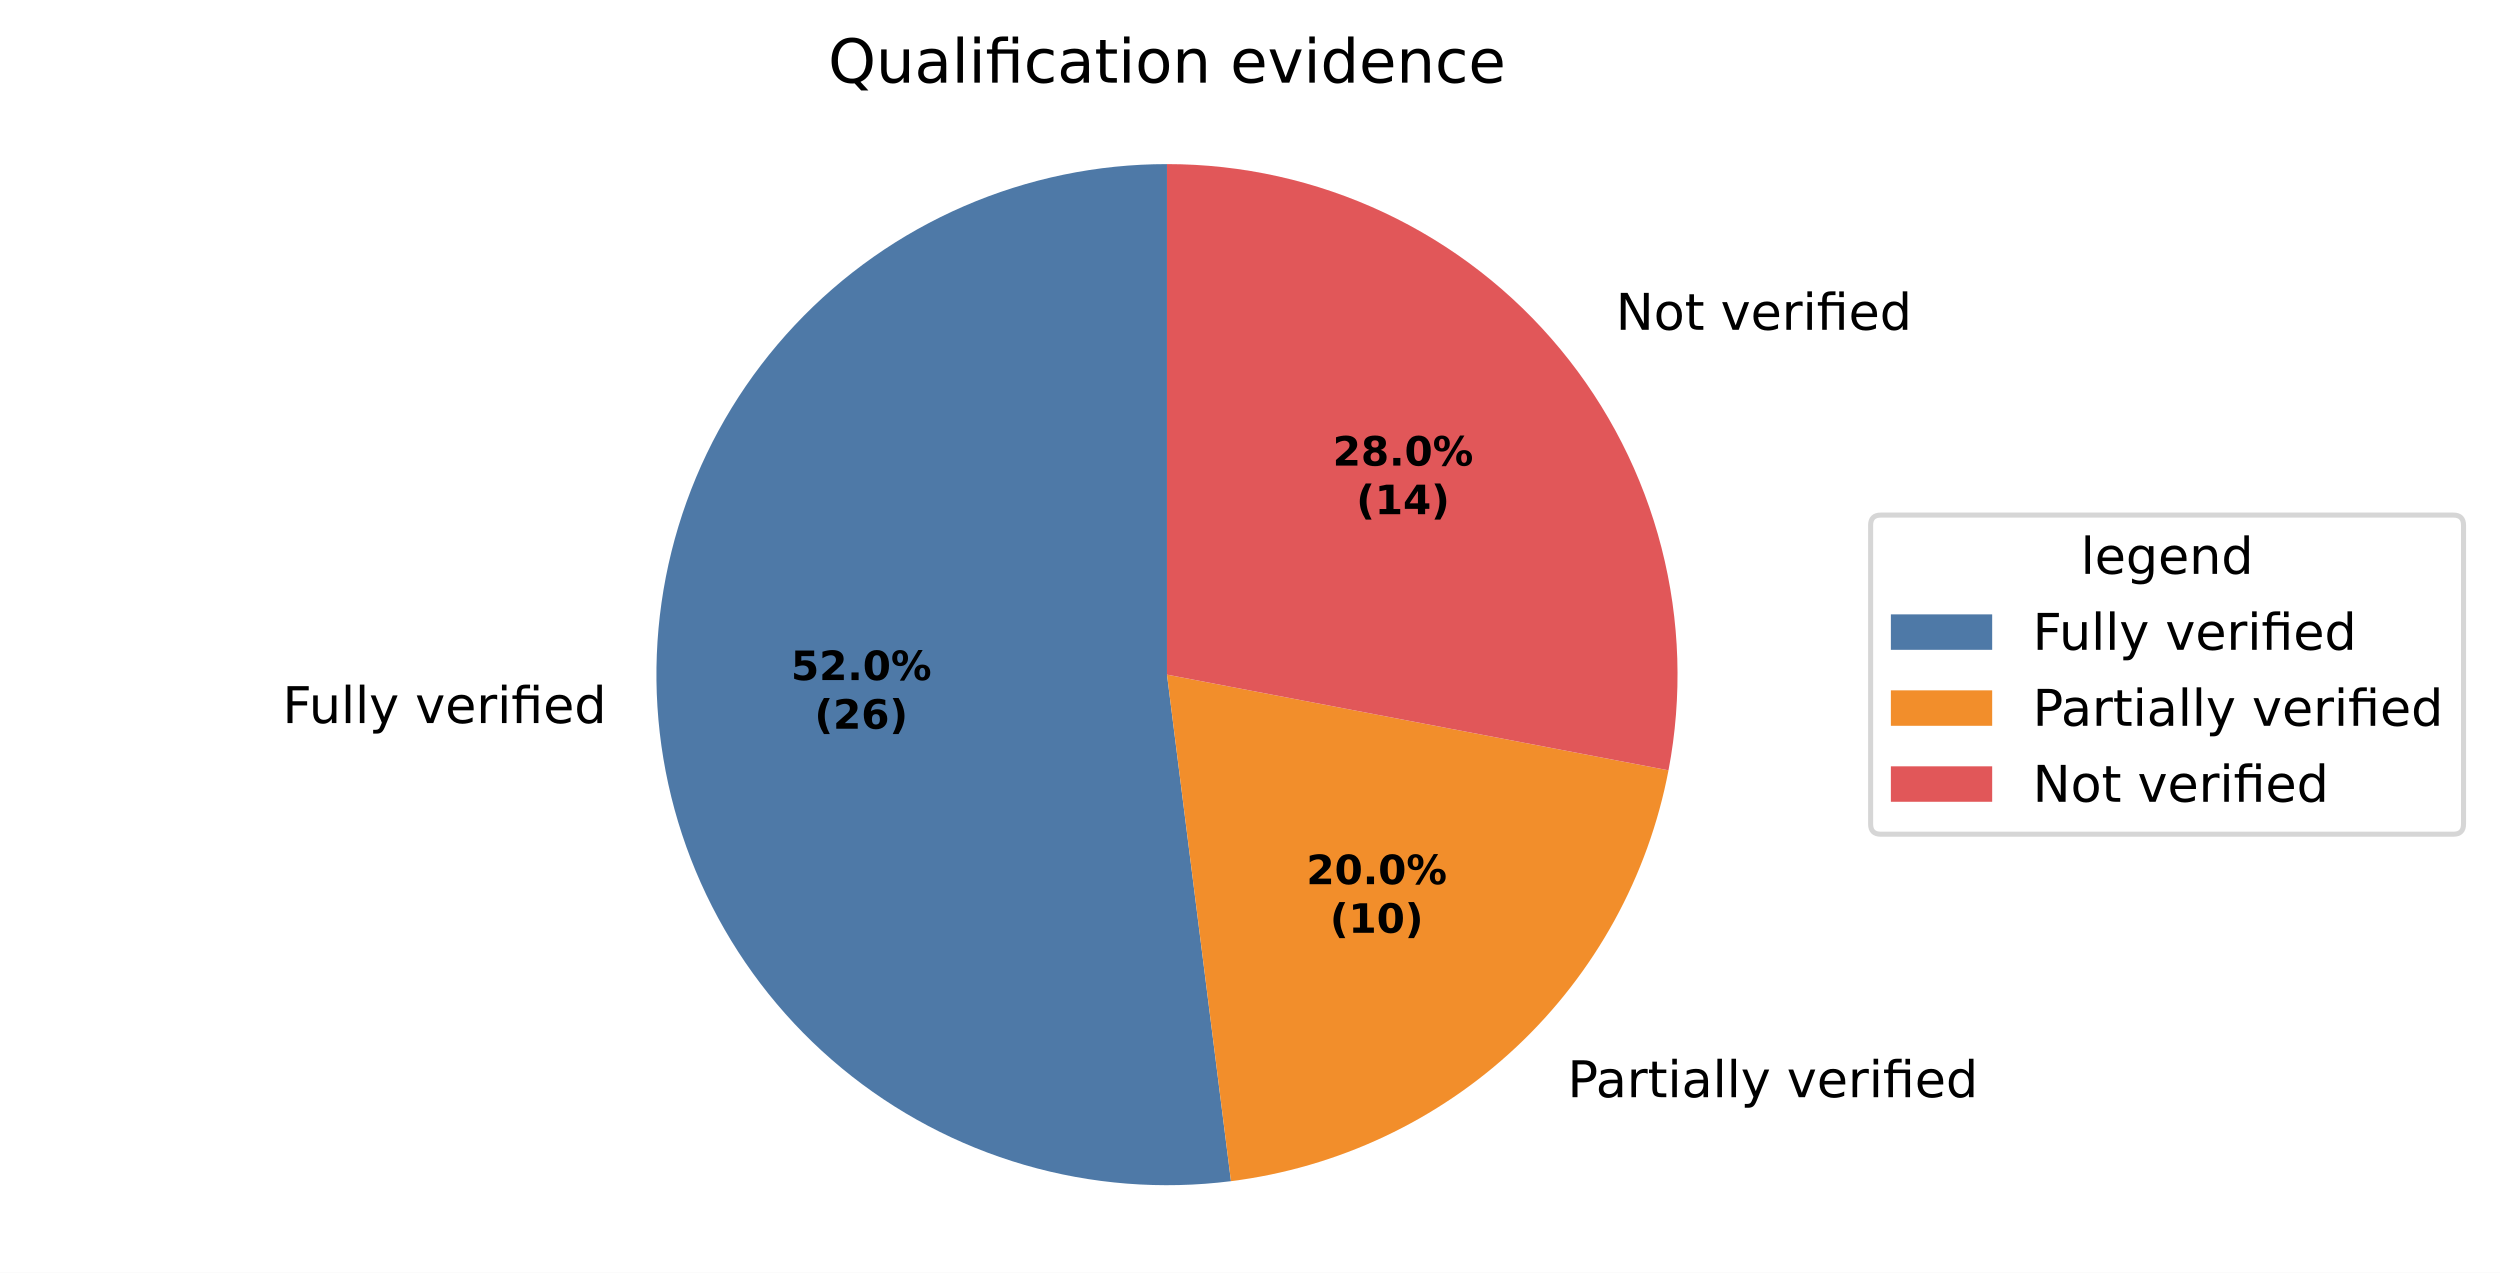
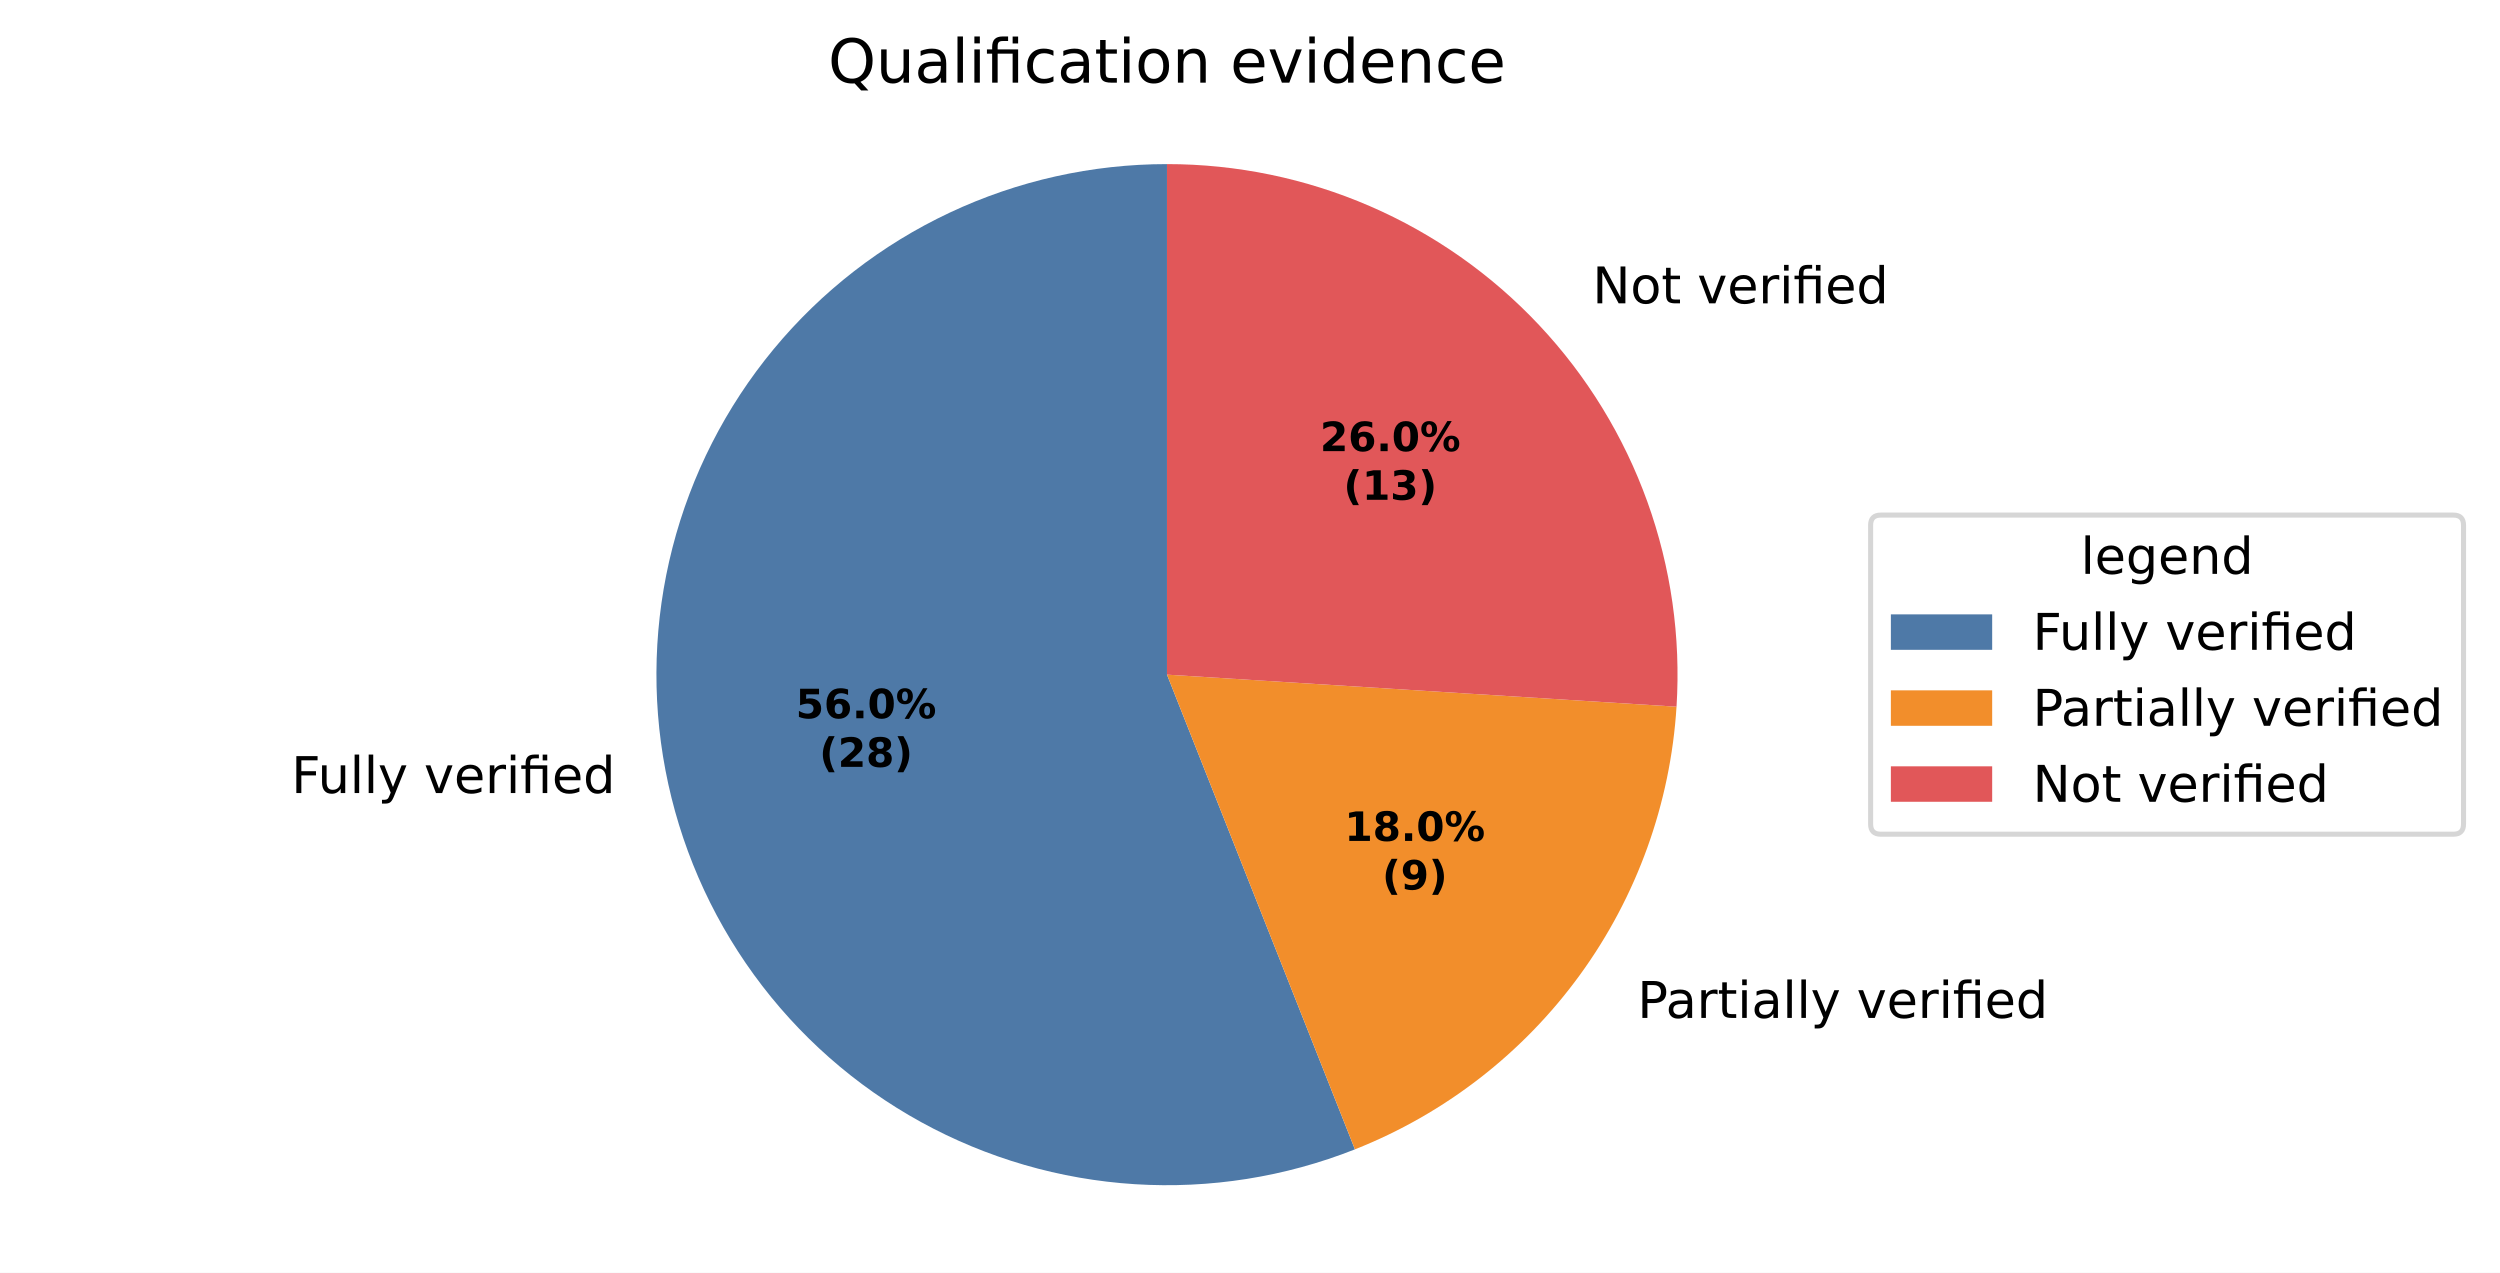
<svg xmlns="http://www.w3.org/2000/svg" xmlns:xlink="http://www.w3.org/1999/xlink" width="493.581pt" height="251.278pt" viewBox="0 0 493.581 251.278" version="1.1">
  <defs>
    <style type="text/css">*{stroke-linejoin: round; stroke-linecap: butt}</style>
  </defs>
  <g id="figure_1">
    <g id="patch_1">
      <path d="M 0 251.278  L 493.581 251.278  L 493.581 0  L 0 0  z " style="fill: #ffffff" />
    </g>
    <g id="axes_1">
      <g id="patch_2">
-         <path d="M 230.4 32.398  C 216.63 32.398 203.005 35.22 190.368 40.688  C 177.73 46.157 166.346 54.158 156.92 64.196  C 147.494 74.234 140.224 86.097 135.559 99.053  C 130.895 112.009 128.934 125.785 129.799 139.527  C 130.664 153.27 134.335 166.691 140.587 178.96  C 146.838 191.23 155.538 202.089 166.148 210.866  C 176.758 219.643 189.054 226.154 202.278 229.996  C 215.501 233.837 229.372 234.929 243.034 233.203  L 230.4 133.198  z " style="fill: #4e79a7" />
+         <path d="M 230.4 32.398  C 215.563 32.398 200.907 35.674 187.481 41.992  C 174.056 48.309 162.19 57.513 152.732 68.946  C 143.275 80.378 136.457 93.759 132.767 108.13  C 129.077 122.501 128.605 137.512 131.385 152.086  C 134.166 166.661 140.13 180.443 148.851 192.447  C 157.572 204.451 168.837 214.382 181.839 221.53  C 194.841 228.678 209.263 232.868 224.071 233.799  C 238.879 234.731 253.711 232.382 267.507 226.92  L 230.4 133.198  z " style="fill: #4e79a7" />
      </g>
      <g id="patch_3">
-         <path d="M 243.034 233.203  C 264.149 230.536 283.887 221.248 299.402 206.678  C 314.917 192.109 325.426 172.993 329.415 152.086  L 230.4 133.198  z " style="fill: #f28e2b" />
+         <path d="M 267.507 226.92  C 285.29 219.879 300.707 207.92 311.949 192.447  C 323.191 176.974 329.8 158.616 331.001 139.527  L 230.4 133.198  z " style="fill: #f28e2b" />
      </g>
      <g id="patch_4">
-         <path d="M 329.415 152.086  C 332.195 137.512 331.723 122.501 328.033 108.13  C 324.343 93.759 317.525 80.378 308.068 68.946  C 298.61 57.513 286.744 48.309 273.319 41.992  C 259.893 35.674 245.237 32.398 230.4 32.398  L 230.4 133.198  z " style="fill: #e15759" />
+         <path d="M 331.001 139.527  C 331.866 125.785 329.905 112.009 325.241 99.053  C 320.576 86.097 313.306 74.234 303.88 64.196  C 294.454 54.158 283.07 46.157 270.432 40.688  C 257.795 35.22 244.17 32.398 230.4 32.398  L 230.4 133.198  z " style="fill: #e15759" />
      </g>
      <g id="matplotlib.axis_1" />
      <g id="matplotlib.axis_2" />
      <g id="text_1">
-         <g transform="translate(55.78256 142.7584) scale(0.1 -0.1)">
+         <g transform="translate(57.5277 156.573) scale(0.1 -0.1)">
          <defs>
            <path id="DejaVuSans-29" d="M 628 4666  L 3309 4666  L 3309 4134  L 1259 4134  L 1259 2759  L 3109 2759  L 3109 2228  L 1259 2228  L 1259 0  L 628 0  L 628 4666  z " transform="scale(0.015625)" />
            <path id="DejaVuSans-58" d="M 544 1381  L 544 3500  L 1119 3500  L 1119 1403  Q 1119 906 1312 657  Q 1506 409 1894 409  Q 2359 409 2629 706  Q 2900 1003 2900 1516  L 2900 3500  L 3475 3500  L 3475 0  L 2900 0  L 2900 538  Q 2691 219 2414 64  Q 2138 -91 1772 -91  Q 1169 -91 856 284  Q 544 659 544 1381  z M 1991 3584  L 1991 3584  z " transform="scale(0.015625)" />
            <path id="DejaVuSans-4f" d="M 603 4863  L 1178 4863  L 1178 0  L 603 0  L 603 4863  z " transform="scale(0.015625)" />
            <path id="DejaVuSans-5c" d="M 2059 -325  Q 1816 -950 1584 -1140  Q 1353 -1331 966 -1331  L 506 -1331  L 506 -850  L 844 -850  Q 1081 -850 1212 -737  Q 1344 -625 1503 -206  L 1606 56  L 191 3500  L 800 3500  L 1894 763  L 2988 3500  L 3597 3500  L 2059 -325  z " transform="scale(0.015625)" />
            <path id="DejaVuSans-3" transform="scale(0.015625)" />
            <path id="DejaVuSans-59" d="M 191 3500  L 800 3500  L 1894 563  L 2988 3500  L 3597 3500  L 2284 0  L 1503 0  L 191 3500  z " transform="scale(0.015625)" />
            <path id="DejaVuSans-48" d="M 3597 1894  L 3597 1613  L 953 1613  Q 991 1019 1311 708  Q 1631 397 2203 397  Q 2534 397 2845 478  Q 3156 559 3463 722  L 3463 178  Q 3153 47 2828 -22  Q 2503 -91 2169 -91  Q 1331 -91 842 396  Q 353 884 353 1716  Q 353 2575 817 3079  Q 1281 3584 2069 3584  Q 2775 3584 3186 3129  Q 3597 2675 3597 1894  z M 3022 2063  Q 3016 2534 2758 2815  Q 2500 3097 2075 3097  Q 1594 3097 1305 2825  Q 1016 2553 972 2059  L 3022 2063  z " transform="scale(0.015625)" />
            <path id="DejaVuSans-55" d="M 2631 2963  Q 2534 3019 2420 3045  Q 2306 3072 2169 3072  Q 1681 3072 1420 2755  Q 1159 2438 1159 1844  L 1159 0  L 581 0  L 581 3500  L 1159 3500  L 1159 2956  Q 1341 3275 1631 3429  Q 1922 3584 2338 3584  Q 2397 3584 2469 3576  Q 2541 3569 2628 3553  L 2631 2963  z " transform="scale(0.015625)" />
            <path id="DejaVuSans-4c" d="M 603 3500  L 1178 3500  L 1178 0  L 603 0  L 603 3500  z M 603 4863  L 1178 4863  L 1178 4134  L 603 4134  L 603 4863  z " transform="scale(0.015625)" />
            <path id="DejaVuSans-13af" d="M 3431 3500  L 3431 0  L 2853 0  L 2853 3053  L 1275 3053  L 1275 0  L 697 0  L 697 3053  L 147 3053  L 147 3500  L 697 3500  L 697 3744  Q 697 4316 967 4589  Q 1238 4863 1797 4863  L 2375 4863  L 2375 4384  L 1825 4384  Q 1516 4384 1395 4259  Q 1275 4134 1275 3809  L 1275 3500  L 3431 3500  z M 2853 4856  L 3431 4856  L 3431 4128  L 2853 4128  L 2853 4856  z " transform="scale(0.015625)" />
            <path id="DejaVuSans-47" d="M 2906 2969  L 2906 4863  L 3481 4863  L 3481 0  L 2906 0  L 2906 525  Q 2725 213 2448 61  Q 2172 -91 1784 -91  Q 1150 -91 751 415  Q 353 922 353 1747  Q 353 2572 751 3078  Q 1150 3584 1784 3584  Q 2172 3584 2448 3432  Q 2725 3281 2906 2969  z M 947 1747  Q 947 1113 1208 752  Q 1469 391 1925 391  Q 2381 391 2643 752  Q 2906 1113 2906 1747  Q 2906 2381 2643 2742  Q 2381 3103 1925 3103  Q 1469 3103 1208 2742  Q 947 2381 947 1747  z " transform="scale(0.015625)" />
          </defs>
          <use xlink:href="#DejaVuSans-29" />
          <use xlink:href="#DejaVuSans-58" transform="translate(52.04688 0)" />
          <use xlink:href="#DejaVuSans-4f" transform="translate(115.4219 0)" />
          <use xlink:href="#DejaVuSans-4f" transform="translate(143.2031 0)" />
          <use xlink:href="#DejaVuSans-5c" transform="translate(170.9844 0)" />
          <use xlink:href="#DejaVuSans-3" transform="translate(230.1719 0)" />
          <use xlink:href="#DejaVuSans-59" transform="translate(261.9531 0)" />
          <use xlink:href="#DejaVuSans-48" transform="translate(321.1406 0)" />
          <use xlink:href="#DejaVuSans-55" transform="translate(382.6719 0)" />
          <use xlink:href="#DejaVuSans-4c" transform="translate(423.7812 0)" />
          <use xlink:href="#DejaVuSans-13af" transform="translate(451.5625 0)" />
          <use xlink:href="#DejaVuSans-48" transform="translate(514.5469 0)" />
          <use xlink:href="#DejaVuSans-47" transform="translate(576.0781 0)" />
        </g>
      </g>
      <g id="text_2">
-         <g transform="translate(306.3026 216.6242) scale(0.1 -0.1)">
+         <g transform="translate(320.1038 200.9698) scale(0.1 -0.1)">
          <defs>
            <path id="DejaVuSans-33" d="M 1259 4147  L 1259 2394  L 2053 2394  Q 2494 2394 2734 2622  Q 2975 2850 2975 3272  Q 2975 3691 2734 3919  Q 2494 4147 2053 4147  L 1259 4147  z M 628 4666  L 2053 4666  Q 2838 4666 3239 4311  Q 3641 3956 3641 3272  Q 3641 2581 3239 2228  Q 2838 1875 2053 1875  L 1259 1875  L 1259 0  L 628 0  L 628 4666  z " transform="scale(0.015625)" />
            <path id="DejaVuSans-44" d="M 2194 1759  Q 1497 1759 1228 1600  Q 959 1441 959 1056  Q 959 750 1161 570  Q 1363 391 1709 391  Q 2188 391 2477 730  Q 2766 1069 2766 1631  L 2766 1759  L 2194 1759  z M 3341 1997  L 3341 0  L 2766 0  L 2766 531  Q 2569 213 2275 61  Q 1981 -91 1556 -91  Q 1019 -91 701 211  Q 384 513 384 1019  Q 384 1609 779 1909  Q 1175 2209 1959 2209  L 2766 2209  L 2766 2266  Q 2766 2663 2505 2880  Q 2244 3097 1772 3097  Q 1472 3097 1187 3025  Q 903 2953 641 2809  L 641 3341  Q 956 3463 1253 3523  Q 1550 3584 1831 3584  Q 2591 3584 2966 3190  Q 3341 2797 3341 1997  z " transform="scale(0.015625)" />
            <path id="DejaVuSans-57" d="M 1172 4494  L 1172 3500  L 2356 3500  L 2356 3053  L 1172 3053  L 1172 1153  Q 1172 725 1289 603  Q 1406 481 1766 481  L 2356 481  L 2356 0  L 1766 0  Q 1100 0 847 248  Q 594 497 594 1153  L 594 3053  L 172 3053  L 172 3500  L 594 3500  L 594 4494  L 1172 4494  z " transform="scale(0.015625)" />
          </defs>
          <use xlink:href="#DejaVuSans-3" />
          <use xlink:href="#DejaVuSans-33" transform="translate(31.78125 0)" />
          <use xlink:href="#DejaVuSans-44" transform="translate(87.59375 0)" />
          <use xlink:href="#DejaVuSans-55" transform="translate(148.875 0)" />
          <use xlink:href="#DejaVuSans-57" transform="translate(189.9844 0)" />
          <use xlink:href="#DejaVuSans-4c" transform="translate(229.1875 0)" />
          <use xlink:href="#DejaVuSans-44" transform="translate(256.9688 0)" />
          <use xlink:href="#DejaVuSans-4f" transform="translate(318.25 0)" />
          <use xlink:href="#DejaVuSans-4f" transform="translate(346.0312 0)" />
          <use xlink:href="#DejaVuSans-5c" transform="translate(373.8125 0)" />
          <use xlink:href="#DejaVuSans-3" transform="translate(433 0)" />
          <use xlink:href="#DejaVuSans-59" transform="translate(464.7812 0)" />
          <use xlink:href="#DejaVuSans-48" transform="translate(523.9688 0)" />
          <use xlink:href="#DejaVuSans-55" transform="translate(585.5 0)" />
          <use xlink:href="#DejaVuSans-4c" transform="translate(626.6094 0)" />
          <use xlink:href="#DejaVuSans-13af" transform="translate(654.3906 0)" />
          <use xlink:href="#DejaVuSans-48" transform="translate(717.375 0)" />
          <use xlink:href="#DejaVuSans-47" transform="translate(778.9062 0)" />
        </g>
      </g>
      <g id="text_3">
-         <g transform="translate(315.8346 65.11861) scale(0.1 -0.1)">
+         <g transform="translate(311.228 59.89359) scale(0.1 -0.1)">
          <defs>
            <path id="DejaVuSans-31" d="M 628 4666  L 1478 4666  L 3547 763  L 3547 4666  L 4159 4666  L 4159 0  L 3309 0  L 1241 3903  L 1241 0  L 628 0  L 628 4666  z " transform="scale(0.015625)" />
            <path id="DejaVuSans-52" d="M 1959 3097  Q 1497 3097 1228 2736  Q 959 2375 959 1747  Q 959 1119 1226 758  Q 1494 397 1959 397  Q 2419 397 2687 759  Q 2956 1122 2956 1747  Q 2956 2369 2687 2733  Q 2419 3097 1959 3097  z M 1959 3584  Q 2709 3584 3137 3096  Q 3566 2609 3566 1747  Q 3566 888 3137 398  Q 2709 -91 1959 -91  Q 1206 -91 779 398  Q 353 888 353 1747  Q 353 2609 779 3096  Q 1206 3584 1959 3584  z " transform="scale(0.015625)" />
          </defs>
          <use xlink:href="#DejaVuSans-3" />
          <use xlink:href="#DejaVuSans-31" transform="translate(31.78125 0)" />
          <use xlink:href="#DejaVuSans-52" transform="translate(106.5938 0)" />
          <use xlink:href="#DejaVuSans-57" transform="translate(167.7812 0)" />
          <use xlink:href="#DejaVuSans-3" transform="translate(206.9844 0)" />
          <use xlink:href="#DejaVuSans-59" transform="translate(238.7656 0)" />
          <use xlink:href="#DejaVuSans-48" transform="translate(297.9531 0)" />
          <use xlink:href="#DejaVuSans-55" transform="translate(359.4844 0)" />
          <use xlink:href="#DejaVuSans-4c" transform="translate(400.5938 0)" />
          <use xlink:href="#DejaVuSans-13af" transform="translate(428.375 0)" />
          <use xlink:href="#DejaVuSans-48" transform="translate(491.3594 0)" />
          <use xlink:href="#DejaVuSans-47" transform="translate(552.8906 0)" />
        </g>
      </g>
      <g id="text_4">
-         <g transform="translate(156.1625 134.2731) scale(0.08 -0.08)">
+         <g transform="translate(157.1144 141.8083) scale(0.08 -0.08)">
          <defs>
            <path id="DejaVuSans-Bold-18" d="M 678 4666  L 3669 4666  L 3669 3781  L 1638 3781  L 1638 3059  Q 1775 3097 1914 3117  Q 2053 3138 2203 3138  Q 3056 3138 3531 2711  Q 4006 2284 4006 1522  Q 4006 766 3489 337  Q 2972 -91 2053 -91  Q 1656 -91 1267 -14  Q 878 63 494 219  L 494 1166  Q 875 947 1217 837  Q 1559 728 1863 728  Q 2300 728 2551 942  Q 2803 1156 2803 1522  Q 2803 1891 2551 2103  Q 2300 2316 1863 2316  Q 1603 2316 1309 2248  Q 1016 2181 678 2041  L 678 4666  z " transform="scale(0.015625)" />
-             <path id="DejaVuSans-Bold-15" d="M 1844 884  L 3897 884  L 3897 0  L 506 0  L 506 884  L 2209 2388  Q 2438 2594 2547 2791  Q 2656 2988 2656 3200  Q 2656 3528 2436 3728  Q 2216 3928 1850 3928  Q 1569 3928 1234 3808  Q 900 3688 519 3450  L 519 4475  Q 925 4609 1322 4679  Q 1719 4750 2100 4750  Q 2938 4750 3402 4381  Q 3866 4013 3866 3353  Q 3866 2972 3669 2642  Q 3472 2313 2841 1759  L 1844 884  z " transform="scale(0.015625)" />
+             <path id="DejaVuSans-Bold-19" d="M 2316 2303  Q 2000 2303 1842 2098  Q 1684 1894 1684 1484  Q 1684 1075 1842 870  Q 2000 666 2316 666  Q 2634 666 2792 870  Q 2950 1075 2950 1484  Q 2950 1894 2792 2098  Q 2634 2303 2316 2303  z M 3803 4544  L 3803 3681  Q 3506 3822 3243 3889  Q 2981 3956 2731 3956  Q 2194 3956 1894 3657  Q 1594 3359 1544 2772  Q 1750 2925 1990 3001  Q 2231 3078 2516 3078  Q 3231 3078 3670 2659  Q 4109 2241 4109 1563  Q 4109 813 3618 361  Q 3128 -91 2303 -91  Q 1394 -91 895 523  Q 397 1138 397 2266  Q 397 3422 980 4083  Q 1563 4744 2578 4744  Q 2900 4744 3203 4694  Q 3506 4644 3803 4544  z " transform="scale(0.015625)" />
            <path id="DejaVuSans-Bold-11" d="M 653 1209  L 1778 1209  L 1778 0  L 653 0  L 653 1209  z " transform="scale(0.015625)" />
            <path id="DejaVuSans-Bold-13" d="M 2944 2338  Q 2944 3213 2780 3570  Q 2616 3928 2228 3928  Q 1841 3928 1675 3570  Q 1509 3213 1509 2338  Q 1509 1453 1675 1090  Q 1841 728 2228 728  Q 2613 728 2778 1090  Q 2944 1453 2944 2338  z M 4147 2328  Q 4147 1169 3647 539  Q 3147 -91 2228 -91  Q 1306 -91 806 539  Q 306 1169 306 2328  Q 306 3491 806 4120  Q 1306 4750 2228 4750  Q 3147 4750 3647 4120  Q 4147 3491 4147 2328  z " transform="scale(0.015625)" />
            <path id="DejaVuSans-Bold-8" d="M 4959 1925  Q 4738 1925 4616 1733  Q 4494 1541 4494 1184  Q 4494 825 4614 633  Q 4734 441 4959 441  Q 5184 441 5303 633  Q 5422 825 5422 1184  Q 5422 1541 5301 1733  Q 5181 1925 4959 1925  z M 4959 2450  Q 5541 2450 5875 2112  Q 6209 1775 6209 1184  Q 6209 594 5875 251  Q 5541 -91 4959 -91  Q 4378 -91 4042 251  Q 3706 594 3706 1184  Q 3706 1772 4042 2111  Q 4378 2450 4959 2450  z M 2094 -91  L 1403 -91  L 4319 4750  L 5013 4750  L 2094 -91  z M 1453 4750  Q 2034 4750 2367 4411  Q 2700 4072 2700 3481  Q 2700 2891 2367 2550  Q 2034 2209 1453 2209  Q 872 2209 539 2550  Q 206 2891 206 3481  Q 206 4072 539 4411  Q 872 4750 1453 4750  z M 1453 4225  Q 1228 4225 1106 4031  Q 984 3838 984 3481  Q 984 3122 1106 2926  Q 1228 2731 1453 2731  Q 1678 2731 1798 2926  Q 1919 3122 1919 3481  Q 1919 3838 1797 4031  Q 1675 4225 1453 4225  z " transform="scale(0.015625)" />
          </defs>
          <use xlink:href="#DejaVuSans-Bold-18" />
-           <use xlink:href="#DejaVuSans-Bold-15" transform="translate(69.57812 0)" />
+           <use xlink:href="#DejaVuSans-Bold-19" transform="translate(69.57812 0)" />
          <use xlink:href="#DejaVuSans-Bold-11" transform="translate(139.1562 0)" />
          <use xlink:href="#DejaVuSans-Bold-13" transform="translate(177.1406 0)" />
          <use xlink:href="#DejaVuSans-Bold-8" transform="translate(246.7188 0)" />
        </g>
-         <g transform="translate(160.8169 143.8746) scale(0.08 -0.08)">
+         <g transform="translate(161.7687 151.4099) scale(0.08 -0.08)">
          <defs>
            <path id="DejaVuSans-Bold-b" d="M 2413 -844  L 1484 -844  Q 1006 -72 778 623  Q 550 1319 550 2003  Q 550 2688 779 3389  Q 1009 4091 1484 4856  L 2413 4856  Q 2013 4116 1813 3408  Q 1613 2700 1613 2009  Q 1613 1319 1811 609  Q 2009 -100 2413 -844  z " transform="scale(0.015625)" />
-             <path id="DejaVuSans-Bold-19" d="M 2316 2303  Q 2000 2303 1842 2098  Q 1684 1894 1684 1484  Q 1684 1075 1842 870  Q 2000 666 2316 666  Q 2634 666 2792 870  Q 2950 1075 2950 1484  Q 2950 1894 2792 2098  Q 2634 2303 2316 2303  z M 3803 4544  L 3803 3681  Q 3506 3822 3243 3889  Q 2981 3956 2731 3956  Q 2194 3956 1894 3657  Q 1594 3359 1544 2772  Q 1750 2925 1990 3001  Q 2231 3078 2516 3078  Q 3231 3078 3670 2659  Q 4109 2241 4109 1563  Q 4109 813 3618 361  Q 3128 -91 2303 -91  Q 1394 -91 895 523  Q 397 1138 397 2266  Q 397 3422 980 4083  Q 1563 4744 2578 4744  Q 2900 4744 3203 4694  Q 3506 4644 3803 4544  z " transform="scale(0.015625)" />
+             <path id="DejaVuSans-Bold-15" d="M 1844 884  L 3897 884  L 3897 0  L 506 0  L 506 884  L 2209 2388  Q 2438 2594 2547 2791  Q 2656 2988 2656 3200  Q 2656 3528 2436 3728  Q 2216 3928 1850 3928  Q 1569 3928 1234 3808  Q 900 3688 519 3450  L 519 4475  Q 925 4609 1322 4679  Q 1719 4750 2100 4750  Q 2938 4750 3402 4381  Q 3866 4013 3866 3353  Q 3866 2972 3669 2642  Q 3472 2313 2841 1759  L 1844 884  z " transform="scale(0.015625)" />
+             <path id="DejaVuSans-Bold-1b" d="M 2228 2088  Q 1891 2088 1709 1903  Q 1528 1719 1528 1375  Q 1528 1031 1709 848  Q 1891 666 2228 666  Q 2563 666 2741 848  Q 2919 1031 2919 1375  Q 2919 1722 2741 1905  Q 2563 2088 2228 2088  z M 1350 2484  Q 925 2613 709 2878  Q 494 3144 494 3541  Q 494 4131 934 4440  Q 1375 4750 2228 4750  Q 3075 4750 3515 4442  Q 3956 4134 3956 3541  Q 3956 3144 3739 2878  Q 3522 2613 3097 2484  Q 3572 2353 3814 2058  Q 4056 1763 4056 1313  Q 4056 619 3595 264  Q 3134 -91 2228 -91  Q 1319 -91 855 264  Q 391 619 391 1313  Q 391 1763 633 2058  Q 875 2353 1350 2484  z M 1631 3419  Q 1631 3141 1786 2991  Q 1941 2841 2228 2841  Q 2509 2841 2662 2991  Q 2816 3141 2816 3419  Q 2816 3697 2662 3845  Q 2509 3994 2228 3994  Q 1941 3994 1786 3844  Q 1631 3694 1631 3419  z " transform="scale(0.015625)" />
            <path id="DejaVuSans-Bold-c" d="M 513 -844  Q 913 -100 1113 609  Q 1313 1319 1313 2009  Q 1313 2700 1113 3408  Q 913 4116 513 4856  L 1441 4856  Q 1916 4091 2145 3389  Q 2375 2688 2375 2003  Q 2375 1319 2147 623  Q 1919 -72 1441 -844  L 513 -844  z " transform="scale(0.015625)" />
          </defs>
          <use xlink:href="#DejaVuSans-Bold-b" />
          <use xlink:href="#DejaVuSans-Bold-15" transform="translate(45.70312 0)" />
-           <use xlink:href="#DejaVuSans-Bold-19" transform="translate(115.2812 0)" />
+           <use xlink:href="#DejaVuSans-Bold-1b" transform="translate(115.2812 0)" />
          <use xlink:href="#DejaVuSans-Bold-c" transform="translate(184.8594 0)" />
        </g>
      </g>
      <g id="text_5">
-         <g transform="translate(257.9246 174.5635) scale(0.08 -0.08)">
-           <use xlink:href="#DejaVuSans-Bold-15" />
-           <use xlink:href="#DejaVuSans-Bold-13" transform="translate(69.57812 0)" />
-           <use xlink:href="#DejaVuSans-Bold-11" transform="translate(139.1562 0)" />
-           <use xlink:href="#DejaVuSans-Bold-13" transform="translate(177.1406 0)" />
-           <use xlink:href="#DejaVuSans-Bold-8" transform="translate(246.7188 0)" />
-         </g>
-         <g transform="translate(262.579 184.1651) scale(0.08 -0.08)">
+         <g transform="translate(265.4524 166.0247) scale(0.08 -0.08)">
          <defs>
            <path id="DejaVuSans-Bold-14" d="M 750 831  L 1813 831  L 1813 3847  L 722 3622  L 722 4441  L 1806 4666  L 2950 4666  L 2950 831  L 4013 831  L 4013 0  L 750 0  L 750 831  z " transform="scale(0.015625)" />
          </defs>
-           <use xlink:href="#DejaVuSans-Bold-b" />
-           <use xlink:href="#DejaVuSans-Bold-14" transform="translate(45.70312 0)" />
-           <use xlink:href="#DejaVuSans-Bold-13" transform="translate(115.2812 0)" />
-           <use xlink:href="#DejaVuSans-Bold-c" transform="translate(184.8594 0)" />
-         </g>
-       </g>
-       <g id="text_6">
-         <g transform="translate(263.1238 91.92408) scale(0.08 -0.08)">
-           <defs>
-             <path id="DejaVuSans-Bold-1b" d="M 2228 2088  Q 1891 2088 1709 1903  Q 1528 1719 1528 1375  Q 1528 1031 1709 848  Q 1891 666 2228 666  Q 2563 666 2741 848  Q 2919 1031 2919 1375  Q 2919 1722 2741 1905  Q 2563 2088 2228 2088  z M 1350 2484  Q 925 2613 709 2878  Q 494 3144 494 3541  Q 494 4131 934 4440  Q 1375 4750 2228 4750  Q 3075 4750 3515 4442  Q 3956 4134 3956 3541  Q 3956 3144 3739 2878  Q 3522 2613 3097 2484  Q 3572 2353 3814 2058  Q 4056 1763 4056 1313  Q 4056 619 3595 264  Q 3134 -91 2228 -91  Q 1319 -91 855 264  Q 391 619 391 1313  Q 391 1763 633 2058  Q 875 2353 1350 2484  z M 1631 3419  Q 1631 3141 1786 2991  Q 1941 2841 2228 2841  Q 2509 2841 2662 2991  Q 2816 3141 2816 3419  Q 2816 3697 2662 3845  Q 2509 3994 2228 3994  Q 1941 3994 1786 3844  Q 1631 3694 1631 3419  z " transform="scale(0.015625)" />
-           </defs>
-           <use xlink:href="#DejaVuSans-Bold-15" />
+           <use xlink:href="#DejaVuSans-Bold-14" />
          <use xlink:href="#DejaVuSans-Bold-1b" transform="translate(69.57812 0)" />
          <use xlink:href="#DejaVuSans-Bold-11" transform="translate(139.1562 0)" />
          <use xlink:href="#DejaVuSans-Bold-13" transform="translate(177.1406 0)" />
          <use xlink:href="#DejaVuSans-Bold-8" transform="translate(246.7188 0)" />
        </g>
-         <g transform="translate(267.7782 101.5256) scale(0.08 -0.08)">
-           <defs>
-             <path id="DejaVuSans-Bold-17" d="M 2356 3675  L 1038 1722  L 2356 1722  L 2356 3675  z M 2156 4666  L 3494 4666  L 3494 1722  L 4159 1722  L 4159 850  L 3494 850  L 3494 0  L 2356 0  L 2356 850  L 288 850  L 288 1881  L 2156 4666  z " transform="scale(0.015625)" />
+         <g transform="translate(272.8899 175.6263) scale(0.08 -0.08)">
+           <defs>
+             <path id="DejaVuSans-Bold-1c" d="M 641 103  L 641 966  Q 928 831 1190 764  Q 1453 697 1709 697  Q 2247 697 2547 995  Q 2847 1294 2900 1881  Q 2688 1725 2447 1647  Q 2206 1569 1925 1569  Q 1209 1569 770 1986  Q 331 2403 331 3084  Q 331 3838 820 4291  Q 1309 4744 2131 4744  Q 3044 4744 3544 4128  Q 4044 3513 4044 2388  Q 4044 1231 3459 570  Q 2875 -91 1856 -91  Q 1528 -91 1228 -42  Q 928 6 641 103  z M 2125 2350  Q 2441 2350 2600 2554  Q 2759 2759 2759 3169  Q 2759 3575 2600 3781  Q 2441 3988 2125 3988  Q 1809 3988 1650 3781  Q 1491 3575 1491 3169  Q 1491 2759 1650 2554  Q 1809 2350 2125 2350  z " transform="scale(0.015625)" />
+           </defs>
+           <use xlink:href="#DejaVuSans-Bold-b" />
+           <use xlink:href="#DejaVuSans-Bold-1c" transform="translate(45.70312 0)" />
+           <use xlink:href="#DejaVuSans-Bold-c" transform="translate(115.2812 0)" />
+         </g>
+       </g>
+       <g id="text_6">
+         <g transform="translate(260.6111 89.07406) scale(0.08 -0.08)">
+           <use xlink:href="#DejaVuSans-Bold-15" />
+           <use xlink:href="#DejaVuSans-Bold-19" transform="translate(69.57812 0)" />
+           <use xlink:href="#DejaVuSans-Bold-11" transform="translate(139.1562 0)" />
+           <use xlink:href="#DejaVuSans-Bold-13" transform="translate(177.1406 0)" />
+           <use xlink:href="#DejaVuSans-Bold-8" transform="translate(246.7188 0)" />
+         </g>
+         <g transform="translate(265.2655 98.67562) scale(0.08 -0.08)">
+           <defs>
+             <path id="DejaVuSans-Bold-16" d="M 2981 2516  Q 3453 2394 3698 2092  Q 3944 1791 3944 1325  Q 3944 631 3412 270  Q 2881 -91 1863 -91  Q 1503 -91 1142 -33  Q 781 25 428 141  L 428 1069  Q 766 900 1098 814  Q 1431 728 1753 728  Q 2231 728 2486 893  Q 2741 1059 2741 1369  Q 2741 1688 2480 1852  Q 2219 2016 1709 2016  L 1228 2016  L 1228 2791  L 1734 2791  Q 2188 2791 2409 2933  Q 2631 3075 2631 3366  Q 2631 3634 2415 3781  Q 2200 3928 1806 3928  Q 1516 3928 1219 3862  Q 922 3797 628 3669  L 628 4550  Q 984 4650 1334 4700  Q 1684 4750 2022 4750  Q 2931 4750 3382 4451  Q 3834 4153 3834 3553  Q 3834 3144 3618 2883  Q 3403 2622 2981 2516  z " transform="scale(0.015625)" />
          </defs>
          <use xlink:href="#DejaVuSans-Bold-b" />
          <use xlink:href="#DejaVuSans-Bold-14" transform="translate(45.70312 0)" />
-           <use xlink:href="#DejaVuSans-Bold-17" transform="translate(115.2812 0)" />
+           <use xlink:href="#DejaVuSans-Bold-16" transform="translate(115.2812 0)" />
          <use xlink:href="#DejaVuSans-Bold-c" transform="translate(184.8594 0)" />
        </g>
      </g>
      <g id="text_7">
        <g transform="translate(163.5047 16.31812) scale(0.12 -0.12)">
          <defs>
            <path id="DejaVuSans-34" d="M 2522 4238  Q 1834 4238 1429 3725  Q 1025 3213 1025 2328  Q 1025 1447 1429 934  Q 1834 422 2522 422  Q 3209 422 3611 934  Q 4013 1447 4013 2328  Q 4013 3213 3611 3725  Q 3209 4238 2522 4238  z M 3406 84  L 4238 -825  L 3475 -825  L 2784 -78  Q 2681 -84 2626 -87  Q 2572 -91 2522 -91  Q 1538 -91 948 567  Q 359 1225 359 2328  Q 359 3434 948 4092  Q 1538 4750 2522 4750  Q 3503 4750 4090 4092  Q 4678 3434 4678 2328  Q 4678 1516 4351 937  Q 4025 359 3406 84  z " transform="scale(0.015625)" />
            <path id="DejaVuSans-46" d="M 3122 3366  L 3122 2828  Q 2878 2963 2633 3030  Q 2388 3097 2138 3097  Q 1578 3097 1268 2742  Q 959 2388 959 1747  Q 959 1106 1268 751  Q 1578 397 2138 397  Q 2388 397 2633 464  Q 2878 531 3122 666  L 3122 134  Q 2881 22 2623 -34  Q 2366 -91 2075 -91  Q 1284 -91 818 406  Q 353 903 353 1747  Q 353 2603 823 3093  Q 1294 3584 2113 3584  Q 2378 3584 2631 3529  Q 2884 3475 3122 3366  z " transform="scale(0.015625)" />
            <path id="DejaVuSans-51" d="M 3513 2113  L 3513 0  L 2938 0  L 2938 2094  Q 2938 2591 2744 2837  Q 2550 3084 2163 3084  Q 1697 3084 1428 2787  Q 1159 2491 1159 1978  L 1159 0  L 581 0  L 581 3500  L 1159 3500  L 1159 2956  Q 1366 3272 1645 3428  Q 1925 3584 2291 3584  Q 2894 3584 3203 3211  Q 3513 2838 3513 2113  z " transform="scale(0.015625)" />
          </defs>
          <use xlink:href="#DejaVuSans-34" />
          <use xlink:href="#DejaVuSans-58" transform="translate(78.71875 0)" />
          <use xlink:href="#DejaVuSans-44" transform="translate(142.0938 0)" />
          <use xlink:href="#DejaVuSans-4f" transform="translate(203.375 0)" />
          <use xlink:href="#DejaVuSans-4c" transform="translate(231.1562 0)" />
          <use xlink:href="#DejaVuSans-13af" transform="translate(258.9375 0)" />
          <use xlink:href="#DejaVuSans-46" transform="translate(321.9219 0)" />
          <use xlink:href="#DejaVuSans-44" transform="translate(376.9062 0)" />
          <use xlink:href="#DejaVuSans-57" transform="translate(438.1875 0)" />
          <use xlink:href="#DejaVuSans-4c" transform="translate(477.3906 0)" />
          <use xlink:href="#DejaVuSans-52" transform="translate(505.1719 0)" />
          <use xlink:href="#DejaVuSans-51" transform="translate(566.3594 0)" />
          <use xlink:href="#DejaVuSans-3" transform="translate(629.7344 0)" />
          <use xlink:href="#DejaVuSans-48" transform="translate(661.5156 0)" />
          <use xlink:href="#DejaVuSans-59" transform="translate(723.0469 0)" />
          <use xlink:href="#DejaVuSans-4c" transform="translate(782.2344 0)" />
          <use xlink:href="#DejaVuSans-47" transform="translate(810.0156 0)" />
          <use xlink:href="#DejaVuSans-48" transform="translate(873.5 0)" />
          <use xlink:href="#DejaVuSans-51" transform="translate(935.0312 0)" />
          <use xlink:href="#DejaVuSans-46" transform="translate(998.4062 0)" />
          <use xlink:href="#DejaVuSans-48" transform="translate(1053.391 0)" />
        </g>
      </g>
      <g id="legend_1">
        <g id="patch_5">
          <path d="M 371.32 164.7  L 484.381 164.7  Q 486.381 164.7 486.381 162.7  L 486.381 103.697  Q 486.381 101.697 484.381 101.697  L 371.32 101.697  Q 369.32 101.697 369.32 103.697  L 369.32 162.7  Q 369.32 164.7 371.32 164.7  z " style="fill: #ffffff; opacity: 0.8; stroke: #cccccc; stroke-linejoin: miter" />
        </g>
        <g id="text_8">
          <g transform="translate(410.7911 113.295) scale(0.1 -0.1)">
            <defs>
              <path id="DejaVuSans-4a" d="M 2906 1791  Q 2906 2416 2648 2759  Q 2391 3103 1925 3103  Q 1463 3103 1205 2759  Q 947 2416 947 1791  Q 947 1169 1205 825  Q 1463 481 1925 481  Q 2391 481 2648 825  Q 2906 1169 2906 1791  z M 3481 434  Q 3481 -459 3084 -895  Q 2688 -1331 1869 -1331  Q 1566 -1331 1297 -1286  Q 1028 -1241 775 -1147  L 775 -588  Q 1028 -725 1275 -790  Q 1522 -856 1778 -856  Q 2344 -856 2625 -561  Q 2906 -266 2906 331  L 2906 616  Q 2728 306 2450 153  Q 2172 0 1784 0  Q 1141 0 747 490  Q 353 981 353 1791  Q 353 2603 747 3093  Q 1141 3584 1784 3584  Q 2172 3584 2450 3431  Q 2728 3278 2906 2969  L 2906 3500  L 3481 3500  L 3481 434  z " transform="scale(0.015625)" />
            </defs>
            <use xlink:href="#DejaVuSans-4f" />
            <use xlink:href="#DejaVuSans-48" transform="translate(27.78125 0)" />
            <use xlink:href="#DejaVuSans-4a" transform="translate(89.3125 0)" />
            <use xlink:href="#DejaVuSans-48" transform="translate(152.7969 0)" />
            <use xlink:href="#DejaVuSans-51" transform="translate(214.3281 0)" />
            <use xlink:href="#DejaVuSans-47" transform="translate(277.7031 0)" />
          </g>
        </g>
        <g id="patch_6">
          <path d="M 373.32 128.296  L 393.32 128.296  L 393.32 121.296  L 373.32 121.296  z " style="fill: #4e79a7" />
        </g>
        <g id="text_9">
          <g transform="translate(401.32 128.2958) scale(0.1 -0.1)">
            <use xlink:href="#DejaVuSans-29" />
            <use xlink:href="#DejaVuSans-58" transform="translate(52.04688 0)" />
            <use xlink:href="#DejaVuSans-4f" transform="translate(115.4219 0)" />
            <use xlink:href="#DejaVuSans-4f" transform="translate(143.2031 0)" />
            <use xlink:href="#DejaVuSans-5c" transform="translate(170.9844 0)" />
            <use xlink:href="#DejaVuSans-3" transform="translate(230.1719 0)" />
            <use xlink:href="#DejaVuSans-59" transform="translate(261.9531 0)" />
            <use xlink:href="#DejaVuSans-48" transform="translate(321.1406 0)" />
            <use xlink:href="#DejaVuSans-55" transform="translate(382.6719 0)" />
            <use xlink:href="#DejaVuSans-4c" transform="translate(423.7812 0)" />
            <use xlink:href="#DejaVuSans-13af" transform="translate(451.5625 0)" />
            <use xlink:href="#DejaVuSans-48" transform="translate(514.5469 0)" />
            <use xlink:href="#DejaVuSans-47" transform="translate(576.0781 0)" />
          </g>
        </g>
        <g id="patch_7">
          <path d="M 373.32 143.297  L 393.32 143.297  L 393.32 136.297  L 373.32 136.297  z " style="fill: #f28e2b" />
        </g>
        <g id="text_10">
          <g transform="translate(401.32 143.2966) scale(0.1 -0.1)">
            <use xlink:href="#DejaVuSans-33" />
            <use xlink:href="#DejaVuSans-44" transform="translate(55.8125 0)" />
            <use xlink:href="#DejaVuSans-55" transform="translate(117.0938 0)" />
            <use xlink:href="#DejaVuSans-57" transform="translate(158.2031 0)" />
            <use xlink:href="#DejaVuSans-4c" transform="translate(197.4062 0)" />
            <use xlink:href="#DejaVuSans-44" transform="translate(225.1875 0)" />
            <use xlink:href="#DejaVuSans-4f" transform="translate(286.4688 0)" />
            <use xlink:href="#DejaVuSans-4f" transform="translate(314.25 0)" />
            <use xlink:href="#DejaVuSans-5c" transform="translate(342.0312 0)" />
            <use xlink:href="#DejaVuSans-3" transform="translate(401.2188 0)" />
            <use xlink:href="#DejaVuSans-59" transform="translate(433 0)" />
            <use xlink:href="#DejaVuSans-48" transform="translate(492.1875 0)" />
            <use xlink:href="#DejaVuSans-55" transform="translate(553.7188 0)" />
            <use xlink:href="#DejaVuSans-4c" transform="translate(594.8281 0)" />
            <use xlink:href="#DejaVuSans-13af" transform="translate(622.6094 0)" />
            <use xlink:href="#DejaVuSans-48" transform="translate(685.5938 0)" />
            <use xlink:href="#DejaVuSans-47" transform="translate(747.125 0)" />
          </g>
        </g>
        <g id="patch_8">
          <path d="M 373.32 158.297  L 393.32 158.297  L 393.32 151.297  L 373.32 151.297  z " style="fill: #e15759" />
        </g>
        <g id="text_11">
          <g transform="translate(401.32 158.2973) scale(0.1 -0.1)">
            <use xlink:href="#DejaVuSans-31" />
            <use xlink:href="#DejaVuSans-52" transform="translate(74.8125 0)" />
            <use xlink:href="#DejaVuSans-57" transform="translate(136 0)" />
            <use xlink:href="#DejaVuSans-3" transform="translate(175.2031 0)" />
            <use xlink:href="#DejaVuSans-59" transform="translate(206.9844 0)" />
            <use xlink:href="#DejaVuSans-48" transform="translate(266.1719 0)" />
            <use xlink:href="#DejaVuSans-55" transform="translate(327.7031 0)" />
            <use xlink:href="#DejaVuSans-4c" transform="translate(368.8125 0)" />
            <use xlink:href="#DejaVuSans-13af" transform="translate(396.5938 0)" />
            <use xlink:href="#DejaVuSans-48" transform="translate(459.5781 0)" />
            <use xlink:href="#DejaVuSans-47" transform="translate(521.1094 0)" />
          </g>
        </g>
      </g>
    </g>
  </g>
</svg>
